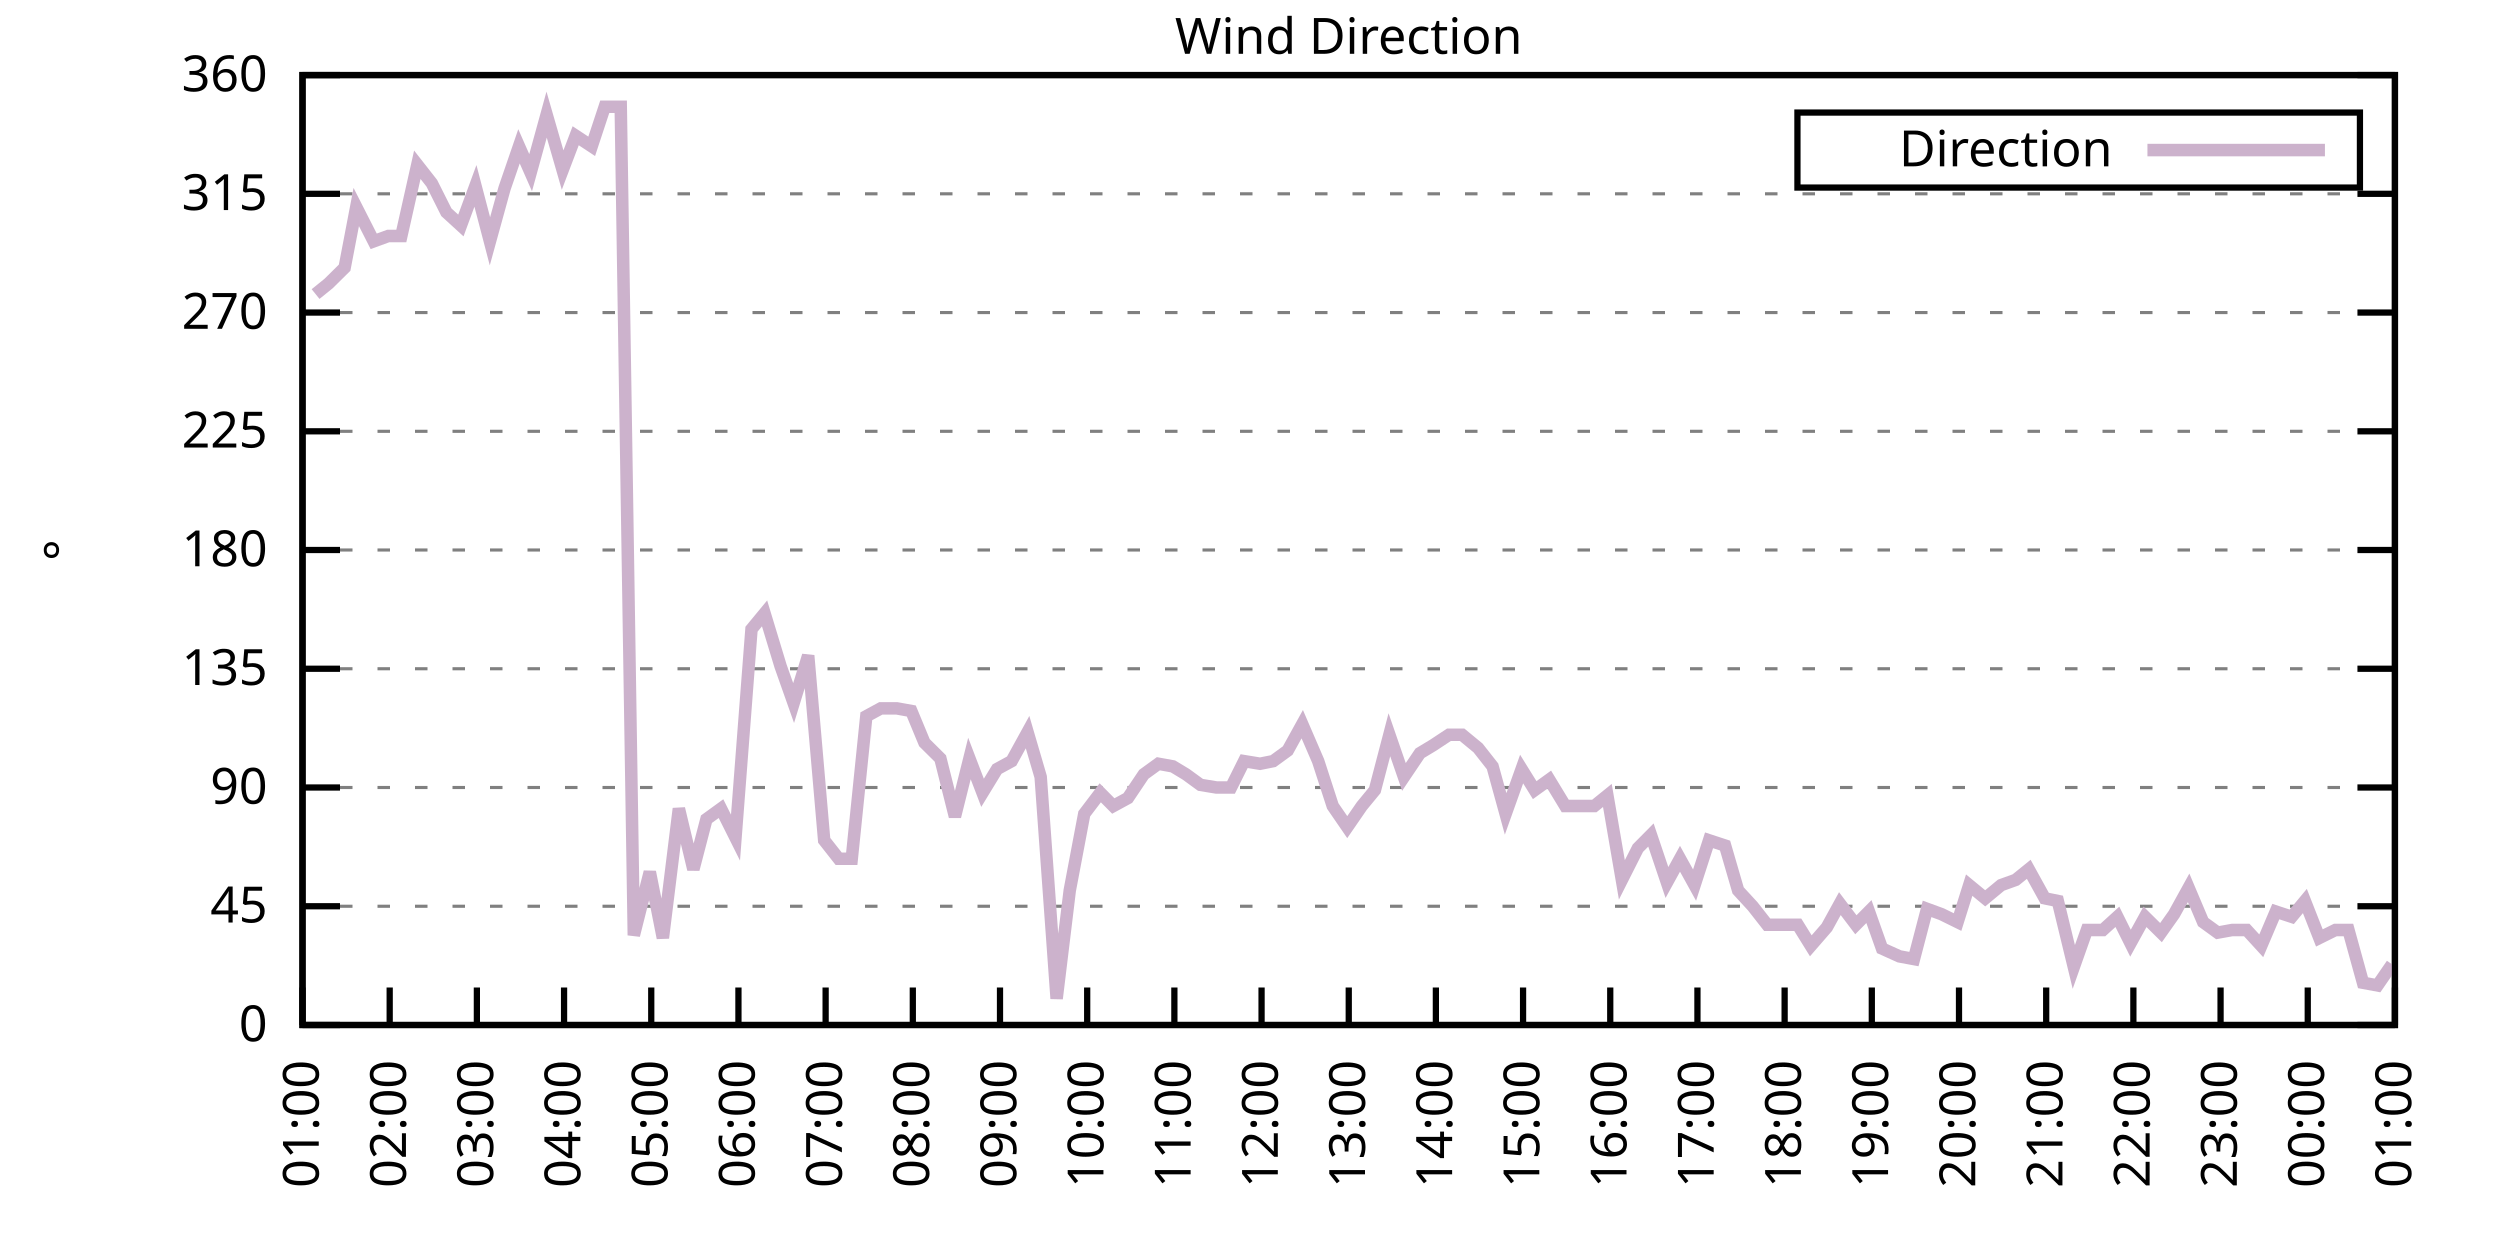
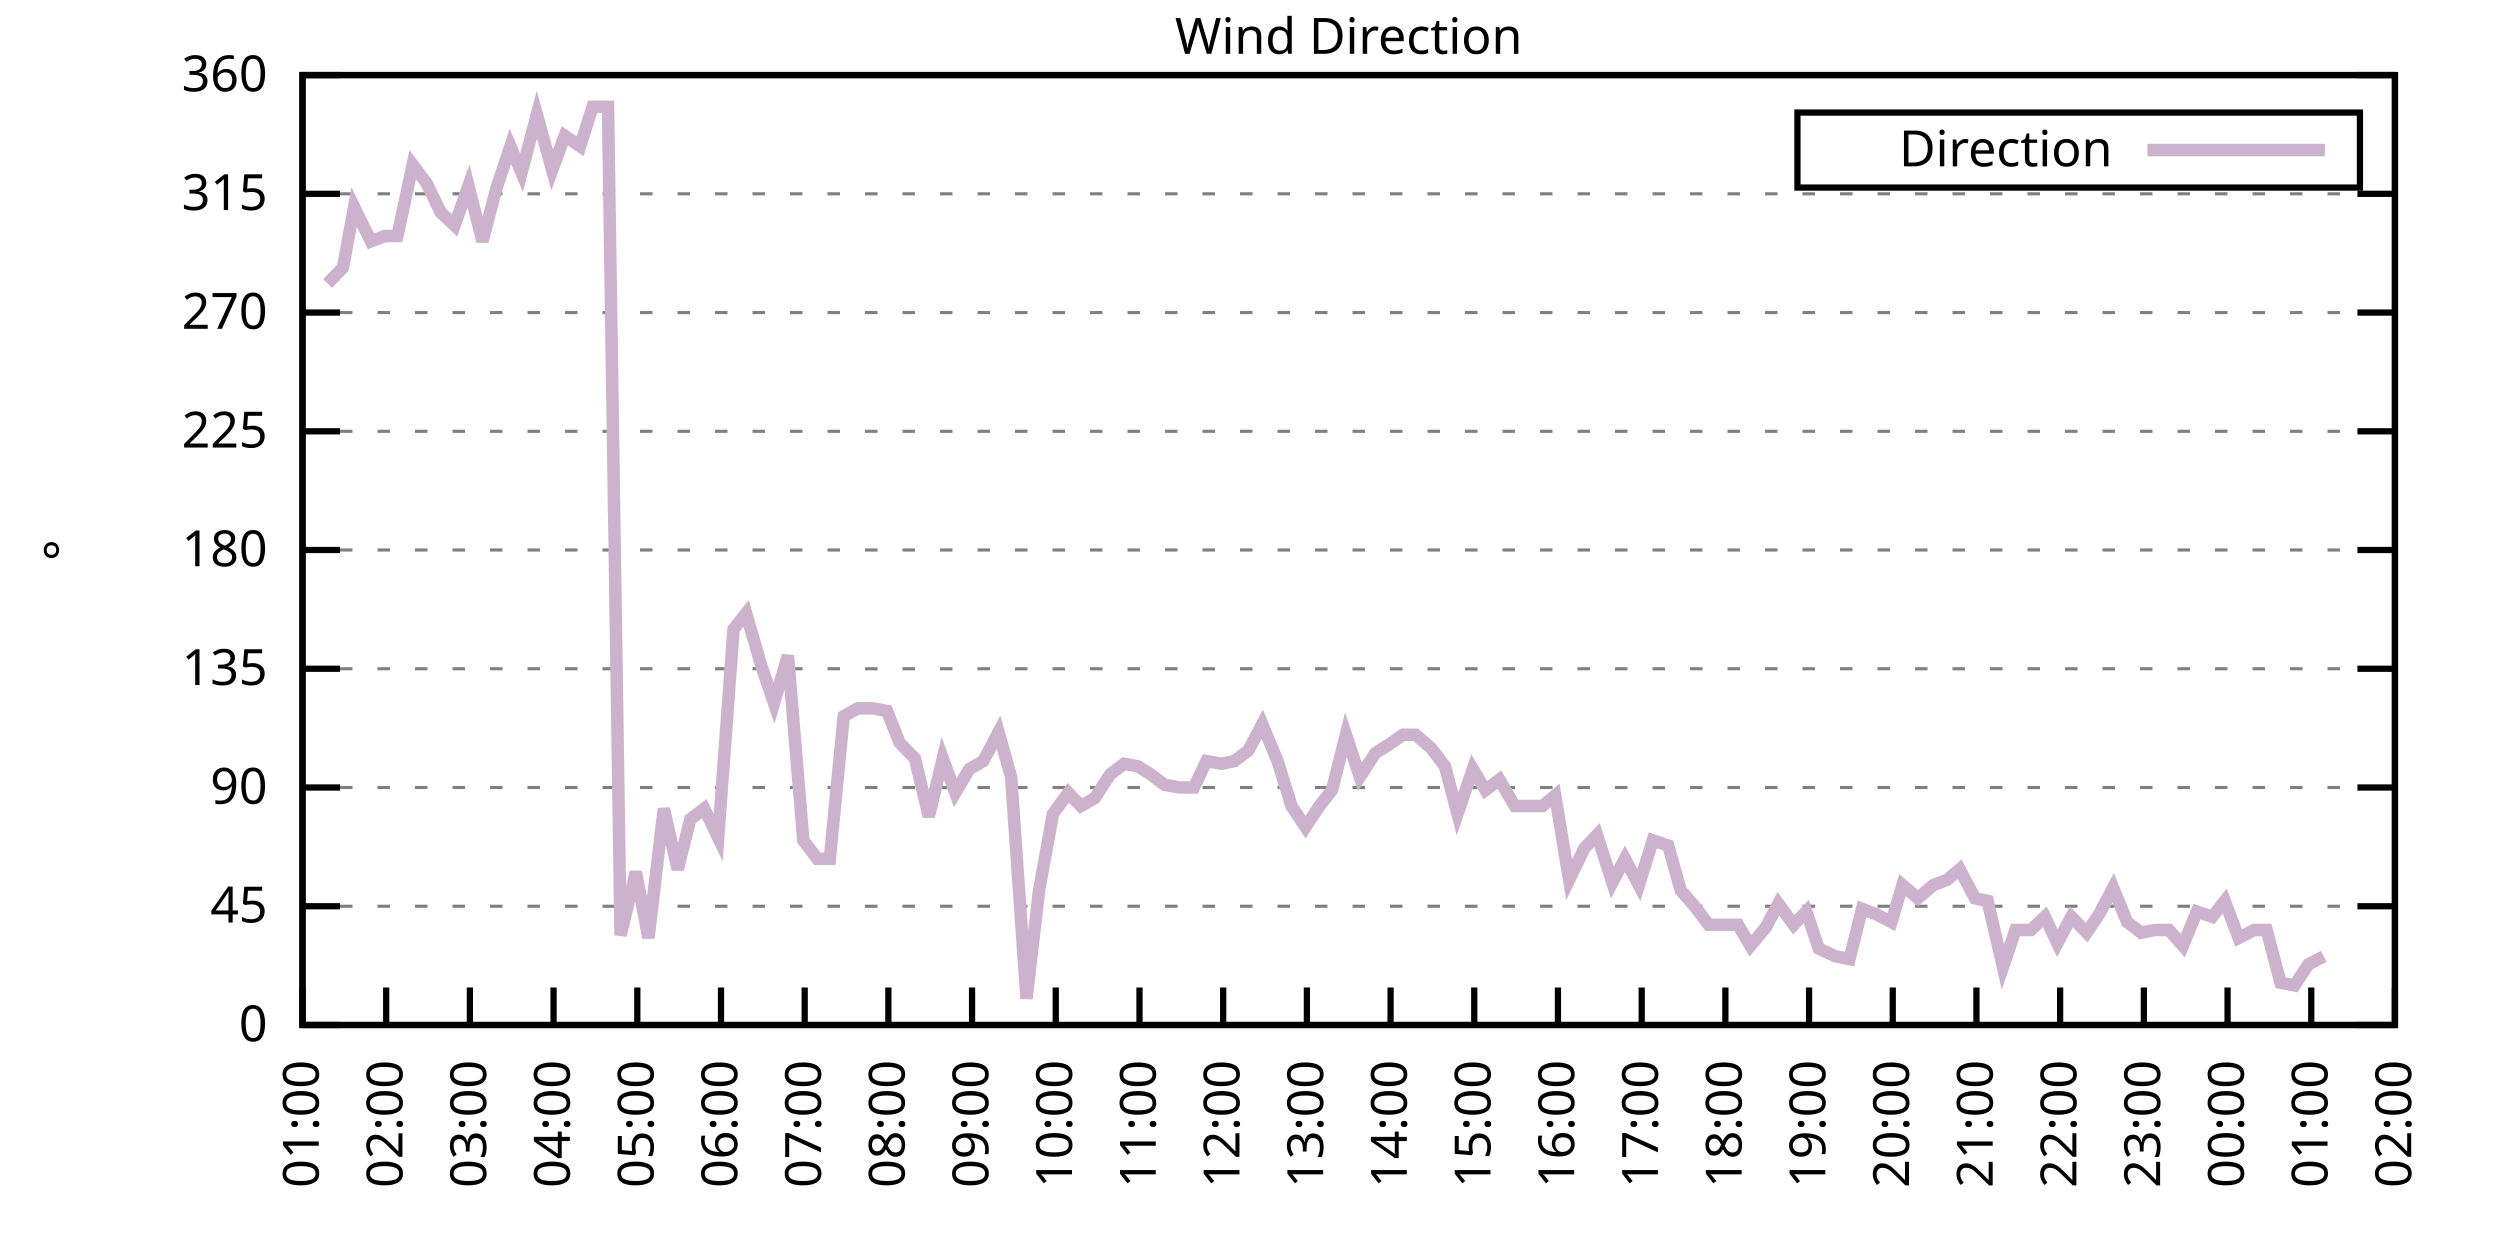
<svg xmlns="http://www.w3.org/2000/svg" xmlns:xlink="http://www.w3.org/1999/xlink" width="400" height="200" viewBox="0 0 400 200">
  <g id="gnuplot_canvas">
    <rect x="0" y="0" width="400" height="200" fill="none" />
    <defs>
      <circle id="gpDot" r="0.5" stroke-width="0.5" stroke="currentColor" />
      <path id="gpPt0" stroke-width="0.333" stroke="currentColor" d="M-1,0 h2 M0,-1 v2" />
      <path id="gpPt1" stroke-width="0.333" stroke="currentColor" d="M-1,-1 L1,1 M1,-1 L-1,1" />
      <path id="gpPt2" stroke-width="0.333" stroke="currentColor" d="M-1,0 L1,0 M0,-1 L0,1 M-1,-1 L1,1 M-1,1 L1,-1" />
      <rect id="gpPt3" stroke-width="0.333" stroke="currentColor" x="-1" y="-1" width="2" height="2" />
      <rect id="gpPt4" stroke-width="0.333" stroke="currentColor" fill="currentColor" x="-1" y="-1" width="2" height="2" />
      <circle id="gpPt5" stroke-width="0.333" stroke="currentColor" cx="0" cy="0" r="1" />
      <use xlink:href="#gpPt5" id="gpPt6" fill="currentColor" stroke="none" />
      <path id="gpPt7" stroke-width="0.333" stroke="currentColor" d="M0,-1.33 L-1.33,0.67 L1.33,0.67 z" />
      <use xlink:href="#gpPt7" id="gpPt8" fill="currentColor" stroke="none" />
      <use xlink:href="#gpPt7" id="gpPt9" stroke="currentColor" transform="rotate(180)" />
      <use xlink:href="#gpPt9" id="gpPt10" fill="currentColor" stroke="none" />
      <use xlink:href="#gpPt3" id="gpPt11" stroke="currentColor" transform="rotate(45)" />
      <use xlink:href="#gpPt11" id="gpPt12" fill="currentColor" stroke="none" />
      <path id="gpPt13" stroke-width="0.333" stroke="currentColor" d="M0,1.330 L1.265,0.411 L0.782,-1.067 L-0.782,-1.076 L-1.265,0.411 z" />
      <use xlink:href="#gpPt13" id="gpPt14" fill="currentColor" stroke="none" />
      <filter id="textbox" filterUnits="objectBoundingBox" x="0" y="0" height="1" width="1">
        <feFlood flood-color="white" flood-opacity="1" result="bgnd" />
        <feComposite in="SourceGraphic" in2="bgnd" operator="atop" />
      </filter>
      <filter id="greybox" filterUnits="objectBoundingBox" x="0" y="0" height="1" width="1">
        <feFlood flood-color="lightgrey" flood-opacity="1" result="grey" />
        <feComposite in="SourceGraphic" in2="grey" operator="atop" />
      </filter>
    </defs>
    <g fill="none" color="white" stroke="currentColor" stroke-width="1.00" stroke-linecap="butt" stroke-linejoin="miter">
</g>
    <g fill="none" color="black" stroke="currentColor" stroke-width="1.00" stroke-linecap="butt" stroke-linejoin="miter">
      <g stroke="none" shape-rendering="crispEdges">
        <polygon fill="rgb(255, 255, 255)" points="48.40,164.00 383.18,164.00 383.18,12.02 48.40,12.02 " />
      </g>
    </g>
    <g fill="none" color="black" stroke="currentColor" stroke-width="1.00" stroke-linecap="butt" stroke-linejoin="miter">
</g>
    <g fill="none" color="black" stroke="black" stroke-width="0.50" stroke-linecap="butt" stroke-linejoin="miter">
</g>
    <g fill="none" color="gray" stroke="currentColor" stroke-width="0.50" stroke-linecap="butt" stroke-linejoin="miter">
      <path stroke="gray" stroke-dasharray="2,4" class="gridline" d="M48.40,164.00 L383.19,164.00  " />
    </g>
    <g fill="none" color="gray" stroke="gray" stroke-width="1.00" stroke-linecap="butt" stroke-linejoin="miter">
</g>
    <g fill="none" color="black" stroke="currentColor" stroke-width="1.00" stroke-linecap="butt" stroke-linejoin="miter">
      <path stroke="black" d="M48.40,164.00 L54.40,164.00 M383.19,164.00 L377.19,164.00  " />
      <g transform="translate(42.80,166.60)" stroke="none" fill="black" font-family="Sans" font-size="8.00" text-anchor="end">
        <text>
          <tspan font-family="Sans"> 0</tspan>
        </text>
      </g>
    </g>
    <g fill="none" color="black" stroke="currentColor" stroke-width="1.00" stroke-linecap="butt" stroke-linejoin="miter">
</g>
    <g fill="none" color="black" stroke="black" stroke-width="0.50" stroke-linecap="butt" stroke-linejoin="miter">
</g>
    <g fill="none" color="gray" stroke="currentColor" stroke-width="0.50" stroke-linecap="butt" stroke-linejoin="miter">
      <path stroke="gray" stroke-dasharray="2,4" class="gridline" d="M48.40,145.00 L383.19,145.00  " />
    </g>
    <g fill="none" color="gray" stroke="gray" stroke-width="1.00" stroke-linecap="butt" stroke-linejoin="miter">
</g>
    <g fill="none" color="black" stroke="currentColor" stroke-width="1.00" stroke-linecap="butt" stroke-linejoin="miter">
      <path stroke="black" d="M48.40,145.00 L54.40,145.00 M383.19,145.00 L377.19,145.00  " />
      <g transform="translate(42.80,147.60)" stroke="none" fill="black" font-family="Sans" font-size="8.00" text-anchor="end">
        <text>
          <tspan font-family="Sans"> 45</tspan>
        </text>
      </g>
    </g>
    <g fill="none" color="black" stroke="currentColor" stroke-width="1.00" stroke-linecap="butt" stroke-linejoin="miter">
</g>
    <g fill="none" color="black" stroke="black" stroke-width="0.50" stroke-linecap="butt" stroke-linejoin="miter">
</g>
    <g fill="none" color="gray" stroke="currentColor" stroke-width="0.50" stroke-linecap="butt" stroke-linejoin="miter">
      <path stroke="gray" stroke-dasharray="2,4" class="gridline" d="M48.40,126.00 L383.19,126.00  " />
    </g>
    <g fill="none" color="gray" stroke="gray" stroke-width="1.00" stroke-linecap="butt" stroke-linejoin="miter">
</g>
    <g fill="none" color="black" stroke="currentColor" stroke-width="1.00" stroke-linecap="butt" stroke-linejoin="miter">
      <path stroke="black" d="M48.40,126.00 L54.40,126.00 M383.19,126.00 L377.19,126.00  " />
      <g transform="translate(42.80,128.60)" stroke="none" fill="black" font-family="Sans" font-size="8.00" text-anchor="end">
        <text>
          <tspan font-family="Sans"> 90</tspan>
        </text>
      </g>
    </g>
    <g fill="none" color="black" stroke="currentColor" stroke-width="1.00" stroke-linecap="butt" stroke-linejoin="miter">
</g>
    <g fill="none" color="black" stroke="black" stroke-width="0.50" stroke-linecap="butt" stroke-linejoin="miter">
</g>
    <g fill="none" color="gray" stroke="currentColor" stroke-width="0.50" stroke-linecap="butt" stroke-linejoin="miter">
      <path stroke="gray" stroke-dasharray="2,4" class="gridline" d="M48.40,107.00 L383.19,107.00  " />
    </g>
    <g fill="none" color="gray" stroke="gray" stroke-width="1.00" stroke-linecap="butt" stroke-linejoin="miter">
</g>
    <g fill="none" color="black" stroke="currentColor" stroke-width="1.00" stroke-linecap="butt" stroke-linejoin="miter">
      <path stroke="black" d="M48.40,107.00 L54.40,107.00 M383.19,107.00 L377.19,107.00  " />
      <g transform="translate(42.80,109.60)" stroke="none" fill="black" font-family="Sans" font-size="8.00" text-anchor="end">
        <text>
          <tspan font-family="Sans"> 135</tspan>
        </text>
      </g>
    </g>
    <g fill="none" color="black" stroke="currentColor" stroke-width="1.00" stroke-linecap="butt" stroke-linejoin="miter">
</g>
    <g fill="none" color="black" stroke="black" stroke-width="0.50" stroke-linecap="butt" stroke-linejoin="miter">
</g>
    <g fill="none" color="gray" stroke="currentColor" stroke-width="0.50" stroke-linecap="butt" stroke-linejoin="miter">
      <path stroke="gray" stroke-dasharray="2,4" class="gridline" d="M48.40,88.00 L383.19,88.00  " />
    </g>
    <g fill="none" color="gray" stroke="gray" stroke-width="1.00" stroke-linecap="butt" stroke-linejoin="miter">
</g>
    <g fill="none" color="black" stroke="currentColor" stroke-width="1.00" stroke-linecap="butt" stroke-linejoin="miter">
      <path stroke="black" d="M48.40,88.00 L54.40,88.00 M383.19,88.00 L377.19,88.00  " />
      <g transform="translate(42.80,90.60)" stroke="none" fill="black" font-family="Sans" font-size="8.00" text-anchor="end">
        <text>
          <tspan font-family="Sans"> 180</tspan>
        </text>
      </g>
    </g>
    <g fill="none" color="black" stroke="currentColor" stroke-width="1.00" stroke-linecap="butt" stroke-linejoin="miter">
</g>
    <g fill="none" color="black" stroke="black" stroke-width="0.50" stroke-linecap="butt" stroke-linejoin="miter">
</g>
    <g fill="none" color="gray" stroke="currentColor" stroke-width="0.50" stroke-linecap="butt" stroke-linejoin="miter">
      <path stroke="gray" stroke-dasharray="2,4" class="gridline" d="M48.40,69.01 L383.19,69.01  " />
    </g>
    <g fill="none" color="gray" stroke="gray" stroke-width="1.00" stroke-linecap="butt" stroke-linejoin="miter">
</g>
    <g fill="none" color="black" stroke="currentColor" stroke-width="1.00" stroke-linecap="butt" stroke-linejoin="miter">
      <path stroke="black" d="M48.40,69.01 L54.40,69.01 M383.19,69.01 L377.19,69.01  " />
      <g transform="translate(42.80,71.61)" stroke="none" fill="black" font-family="Sans" font-size="8.00" text-anchor="end">
        <text>
          <tspan font-family="Sans"> 225</tspan>
        </text>
      </g>
    </g>
    <g fill="none" color="black" stroke="currentColor" stroke-width="1.00" stroke-linecap="butt" stroke-linejoin="miter">
</g>
    <g fill="none" color="black" stroke="black" stroke-width="0.50" stroke-linecap="butt" stroke-linejoin="miter">
</g>
    <g fill="none" color="gray" stroke="currentColor" stroke-width="0.50" stroke-linecap="butt" stroke-linejoin="miter">
      <path stroke="gray" stroke-dasharray="2,4" class="gridline" d="M48.40,50.01 L383.19,50.01  " />
    </g>
    <g fill="none" color="gray" stroke="gray" stroke-width="1.00" stroke-linecap="butt" stroke-linejoin="miter">
</g>
    <g fill="none" color="black" stroke="currentColor" stroke-width="1.00" stroke-linecap="butt" stroke-linejoin="miter">
      <path stroke="black" d="M48.40,50.01 L54.40,50.01 M383.19,50.01 L377.19,50.01  " />
      <g transform="translate(42.80,52.61)" stroke="none" fill="black" font-family="Sans" font-size="8.00" text-anchor="end">
        <text>
          <tspan font-family="Sans"> 270</tspan>
        </text>
      </g>
    </g>
    <g fill="none" color="black" stroke="currentColor" stroke-width="1.00" stroke-linecap="butt" stroke-linejoin="miter">
</g>
    <g fill="none" color="black" stroke="black" stroke-width="0.50" stroke-linecap="butt" stroke-linejoin="miter">
</g>
    <g fill="none" color="gray" stroke="currentColor" stroke-width="0.50" stroke-linecap="butt" stroke-linejoin="miter">
      <path stroke="gray" stroke-dasharray="2,4" class="gridline" d="M48.40,31.01 L383.19,31.01  " />
    </g>
    <g fill="none" color="gray" stroke="gray" stroke-width="1.00" stroke-linecap="butt" stroke-linejoin="miter">
</g>
    <g fill="none" color="black" stroke="currentColor" stroke-width="1.00" stroke-linecap="butt" stroke-linejoin="miter">
      <path stroke="black" d="M48.40,31.01 L54.40,31.01 M383.19,31.01 L377.19,31.01  " />
      <g transform="translate(42.80,33.61)" stroke="none" fill="black" font-family="Sans" font-size="8.00" text-anchor="end">
        <text>
          <tspan font-family="Sans"> 315</tspan>
        </text>
      </g>
    </g>
    <g fill="none" color="black" stroke="currentColor" stroke-width="1.00" stroke-linecap="butt" stroke-linejoin="miter">
</g>
    <g fill="none" color="black" stroke="black" stroke-width="0.50" stroke-linecap="butt" stroke-linejoin="miter">
</g>
    <g fill="none" color="gray" stroke="currentColor" stroke-width="0.50" stroke-linecap="butt" stroke-linejoin="miter">
      <path stroke="gray" stroke-dasharray="2,4" class="gridline" d="M48.40,12.01 L383.19,12.01  " />
    </g>
    <g fill="none" color="gray" stroke="gray" stroke-width="1.00" stroke-linecap="butt" stroke-linejoin="miter">
</g>
    <g fill="none" color="black" stroke="currentColor" stroke-width="1.00" stroke-linecap="butt" stroke-linejoin="miter">
      <path stroke="black" d="M48.40,12.01 L54.40,12.01 M383.19,12.01 L377.19,12.01  " />
      <g transform="translate(42.80,14.61)" stroke="none" fill="black" font-family="Sans" font-size="8.00" text-anchor="end">
        <text>
          <tspan font-family="Sans"> 360</tspan>
        </text>
      </g>
    </g>
    <g fill="none" color="black" stroke="currentColor" stroke-width="1.00" stroke-linecap="butt" stroke-linejoin="miter">
      <path stroke="black" d="M48.40,164.00 L48.40,158.00  " />
      <g transform="translate(51.00,169.60) rotate(270.00)" stroke="none" fill="black" font-family="Sans" font-size="8.00" text-anchor="end">
        <text>
          <tspan font-family="Sans">01:00</tspan>
        </text>
      </g>
    </g>
    <g fill="none" color="black" stroke="currentColor" stroke-width="1.00" stroke-linecap="butt" stroke-linejoin="miter">
-       <path stroke="black" d="M62.35,164.00 L62.35,158.00  " />
-       <g transform="translate(64.95,169.60) rotate(270.00)" stroke="none" fill="black" font-family="Sans" font-size="8.00" text-anchor="end">
+       <path stroke="black" d="M61.79,164.00 L61.79,158.00  " />
+       <g transform="translate(64.39,169.60) rotate(270.00)" stroke="none" fill="black" font-family="Sans" font-size="8.00" text-anchor="end">
        <text>
          <tspan font-family="Sans">02:00</tspan>
        </text>
      </g>
    </g>
    <g fill="none" color="black" stroke="currentColor" stroke-width="1.00" stroke-linecap="butt" stroke-linejoin="miter">
-       <path stroke="black" d="M76.30,164.00 L76.30,158.00  " />
-       <g transform="translate(78.90,169.60) rotate(270.00)" stroke="none" fill="black" font-family="Sans" font-size="8.00" text-anchor="end">
+       <path stroke="black" d="M75.18,164.00 L75.18,158.00  " />
+       <g transform="translate(77.78,169.60) rotate(270.00)" stroke="none" fill="black" font-family="Sans" font-size="8.00" text-anchor="end">
        <text>
          <tspan font-family="Sans">03:00</tspan>
        </text>
      </g>
    </g>
    <g fill="none" color="black" stroke="currentColor" stroke-width="1.00" stroke-linecap="butt" stroke-linejoin="miter">
-       <path stroke="black" d="M90.25,164.00 L90.25,158.00  " />
-       <g transform="translate(92.85,169.60) rotate(270.00)" stroke="none" fill="black" font-family="Sans" font-size="8.00" text-anchor="end">
+       <path stroke="black" d="M88.57,164.00 L88.57,158.00  " />
+       <g transform="translate(91.17,169.60) rotate(270.00)" stroke="none" fill="black" font-family="Sans" font-size="8.00" text-anchor="end">
        <text>
          <tspan font-family="Sans">04:00</tspan>
        </text>
      </g>
    </g>
    <g fill="none" color="black" stroke="currentColor" stroke-width="1.00" stroke-linecap="butt" stroke-linejoin="miter">
-       <path stroke="black" d="M104.20,164.00 L104.20,158.00  " />
-       <g transform="translate(106.80,169.60) rotate(270.00)" stroke="none" fill="black" font-family="Sans" font-size="8.00" text-anchor="end">
+       <path stroke="black" d="M101.97,164.00 L101.97,158.00  " />
+       <g transform="translate(104.57,169.60) rotate(270.00)" stroke="none" fill="black" font-family="Sans" font-size="8.00" text-anchor="end">
        <text>
          <tspan font-family="Sans">05:00</tspan>
        </text>
      </g>
    </g>
    <g fill="none" color="black" stroke="currentColor" stroke-width="1.00" stroke-linecap="butt" stroke-linejoin="miter">
-       <path stroke="black" d="M118.15,164.00 L118.15,158.00  " />
-       <g transform="translate(120.75,169.60) rotate(270.00)" stroke="none" fill="black" font-family="Sans" font-size="8.00" text-anchor="end">
+       <path stroke="black" d="M115.36,164.00 L115.36,158.00  " />
+       <g transform="translate(117.96,169.60) rotate(270.00)" stroke="none" fill="black" font-family="Sans" font-size="8.00" text-anchor="end">
        <text>
          <tspan font-family="Sans">06:00</tspan>
        </text>
      </g>
    </g>
    <g fill="none" color="black" stroke="currentColor" stroke-width="1.00" stroke-linecap="butt" stroke-linejoin="miter">
-       <path stroke="black" d="M132.10,164.00 L132.10,158.00  " />
-       <g transform="translate(134.70,169.60) rotate(270.00)" stroke="none" fill="black" font-family="Sans" font-size="8.00" text-anchor="end">
+       <path stroke="black" d="M128.75,164.00 L128.75,158.00  " />
+       <g transform="translate(131.35,169.60) rotate(270.00)" stroke="none" fill="black" font-family="Sans" font-size="8.00" text-anchor="end">
        <text>
          <tspan font-family="Sans">07:00</tspan>
        </text>
      </g>
    </g>
    <g fill="none" color="black" stroke="currentColor" stroke-width="1.00" stroke-linecap="butt" stroke-linejoin="miter">
-       <path stroke="black" d="M146.05,164.00 L146.05,158.00  " />
-       <g transform="translate(148.65,169.60) rotate(270.00)" stroke="none" fill="black" font-family="Sans" font-size="8.00" text-anchor="end">
+       <path stroke="black" d="M142.14,164.00 L142.14,158.00  " />
+       <g transform="translate(144.74,169.60) rotate(270.00)" stroke="none" fill="black" font-family="Sans" font-size="8.00" text-anchor="end">
        <text>
          <tspan font-family="Sans">08:00</tspan>
        </text>
      </g>
    </g>
    <g fill="none" color="black" stroke="currentColor" stroke-width="1.00" stroke-linecap="butt" stroke-linejoin="miter">
-       <path stroke="black" d="M160.00,164.00 L160.00,158.00  " />
-       <g transform="translate(162.60,169.60) rotate(270.00)" stroke="none" fill="black" font-family="Sans" font-size="8.00" text-anchor="end">
+       <path stroke="black" d="M155.53,164.00 L155.53,158.00  " />
+       <g transform="translate(158.13,169.60) rotate(270.00)" stroke="none" fill="black" font-family="Sans" font-size="8.00" text-anchor="end">
        <text>
          <tspan font-family="Sans">09:00</tspan>
        </text>
      </g>
    </g>
    <g fill="none" color="black" stroke="currentColor" stroke-width="1.00" stroke-linecap="butt" stroke-linejoin="miter">
-       <path stroke="black" d="M173.95,164.00 L173.95,158.00  " />
-       <g transform="translate(176.55,169.60) rotate(270.00)" stroke="none" fill="black" font-family="Sans" font-size="8.00" text-anchor="end">
+       <path stroke="black" d="M168.92,164.00 L168.92,158.00  " />
+       <g transform="translate(171.52,169.60) rotate(270.00)" stroke="none" fill="black" font-family="Sans" font-size="8.00" text-anchor="end">
        <text>
          <tspan font-family="Sans">10:00</tspan>
        </text>
      </g>
    </g>
    <g fill="none" color="black" stroke="currentColor" stroke-width="1.00" stroke-linecap="butt" stroke-linejoin="miter">
-       <path stroke="black" d="M187.90,164.00 L187.90,158.00  " />
-       <g transform="translate(190.50,169.60) rotate(270.00)" stroke="none" fill="black" font-family="Sans" font-size="8.00" text-anchor="end">
+       <path stroke="black" d="M182.32,164.00 L182.32,158.00  " />
+       <g transform="translate(184.92,169.60) rotate(270.00)" stroke="none" fill="black" font-family="Sans" font-size="8.00" text-anchor="end">
        <text>
          <tspan font-family="Sans">11:00</tspan>
        </text>
      </g>
    </g>
    <g fill="none" color="black" stroke="currentColor" stroke-width="1.00" stroke-linecap="butt" stroke-linejoin="miter">
-       <path stroke="black" d="M201.85,164.00 L201.85,158.00  " />
-       <g transform="translate(204.45,169.60) rotate(270.00)" stroke="none" fill="black" font-family="Sans" font-size="8.00" text-anchor="end">
+       <path stroke="black" d="M195.71,164.00 L195.71,158.00  " />
+       <g transform="translate(198.31,169.60) rotate(270.00)" stroke="none" fill="black" font-family="Sans" font-size="8.00" text-anchor="end">
        <text>
          <tspan font-family="Sans">12:00</tspan>
        </text>
      </g>
    </g>
    <g fill="none" color="black" stroke="currentColor" stroke-width="1.00" stroke-linecap="butt" stroke-linejoin="miter">
-       <path stroke="black" d="M215.80,164.00 L215.80,158.00  " />
-       <g transform="translate(218.40,169.60) rotate(270.00)" stroke="none" fill="black" font-family="Sans" font-size="8.00" text-anchor="end">
+       <path stroke="black" d="M209.10,164.00 L209.10,158.00  " />
+       <g transform="translate(211.70,169.60) rotate(270.00)" stroke="none" fill="black" font-family="Sans" font-size="8.00" text-anchor="end">
        <text>
          <tspan font-family="Sans">13:00</tspan>
        </text>
      </g>
    </g>
    <g fill="none" color="black" stroke="currentColor" stroke-width="1.00" stroke-linecap="butt" stroke-linejoin="miter">
-       <path stroke="black" d="M229.74,164.00 L229.74,158.00  " />
-       <g transform="translate(232.34,169.60) rotate(270.00)" stroke="none" fill="black" font-family="Sans" font-size="8.00" text-anchor="end">
+       <path stroke="black" d="M222.49,164.00 L222.49,158.00  " />
+       <g transform="translate(225.09,169.60) rotate(270.00)" stroke="none" fill="black" font-family="Sans" font-size="8.00" text-anchor="end">
        <text>
          <tspan font-family="Sans">14:00</tspan>
        </text>
      </g>
    </g>
    <g fill="none" color="black" stroke="currentColor" stroke-width="1.00" stroke-linecap="butt" stroke-linejoin="miter">
-       <path stroke="black" d="M243.69,164.00 L243.69,158.00  " />
-       <g transform="translate(246.29,169.60) rotate(270.00)" stroke="none" fill="black" font-family="Sans" font-size="8.00" text-anchor="end">
+       <path stroke="black" d="M235.88,164.00 L235.88,158.00  " />
+       <g transform="translate(238.48,169.60) rotate(270.00)" stroke="none" fill="black" font-family="Sans" font-size="8.00" text-anchor="end">
        <text>
          <tspan font-family="Sans">15:00</tspan>
        </text>
      </g>
    </g>
    <g fill="none" color="black" stroke="currentColor" stroke-width="1.00" stroke-linecap="butt" stroke-linejoin="miter">
-       <path stroke="black" d="M257.64,164.00 L257.64,158.00  " />
-       <g transform="translate(260.24,169.60) rotate(270.00)" stroke="none" fill="black" font-family="Sans" font-size="8.00" text-anchor="end">
+       <path stroke="black" d="M249.27,164.00 L249.27,158.00  " />
+       <g transform="translate(251.87,169.60) rotate(270.00)" stroke="none" fill="black" font-family="Sans" font-size="8.00" text-anchor="end">
        <text>
          <tspan font-family="Sans">16:00</tspan>
        </text>
      </g>
    </g>
    <g fill="none" color="black" stroke="currentColor" stroke-width="1.00" stroke-linecap="butt" stroke-linejoin="miter">
-       <path stroke="black" d="M271.59,164.00 L271.59,158.00  " />
-       <g transform="translate(274.19,169.60) rotate(270.00)" stroke="none" fill="black" font-family="Sans" font-size="8.00" text-anchor="end">
+       <path stroke="black" d="M262.67,164.00 L262.67,158.00  " />
+       <g transform="translate(265.27,169.60) rotate(270.00)" stroke="none" fill="black" font-family="Sans" font-size="8.00" text-anchor="end">
        <text>
          <tspan font-family="Sans">17:00</tspan>
        </text>
      </g>
    </g>
    <g fill="none" color="black" stroke="currentColor" stroke-width="1.00" stroke-linecap="butt" stroke-linejoin="miter">
-       <path stroke="black" d="M285.54,164.00 L285.54,158.00  " />
-       <g transform="translate(288.14,169.60) rotate(270.00)" stroke="none" fill="black" font-family="Sans" font-size="8.00" text-anchor="end">
+       <path stroke="black" d="M276.06,164.00 L276.06,158.00  " />
+       <g transform="translate(278.66,169.60) rotate(270.00)" stroke="none" fill="black" font-family="Sans" font-size="8.00" text-anchor="end">
        <text>
          <tspan font-family="Sans">18:00</tspan>
        </text>
      </g>
    </g>
    <g fill="none" color="black" stroke="currentColor" stroke-width="1.00" stroke-linecap="butt" stroke-linejoin="miter">
-       <path stroke="black" d="M299.49,164.00 L299.49,158.00  " />
-       <g transform="translate(302.09,169.60) rotate(270.00)" stroke="none" fill="black" font-family="Sans" font-size="8.00" text-anchor="end">
+       <path stroke="black" d="M289.45,164.00 L289.45,158.00  " />
+       <g transform="translate(292.05,169.60) rotate(270.00)" stroke="none" fill="black" font-family="Sans" font-size="8.00" text-anchor="end">
        <text>
          <tspan font-family="Sans">19:00</tspan>
        </text>
      </g>
    </g>
    <g fill="none" color="black" stroke="currentColor" stroke-width="1.00" stroke-linecap="butt" stroke-linejoin="miter">
-       <path stroke="black" d="M313.44,164.00 L313.44,158.00  " />
-       <g transform="translate(316.04,169.60) rotate(270.00)" stroke="none" fill="black" font-family="Sans" font-size="8.00" text-anchor="end">
+       <path stroke="black" d="M302.84,164.00 L302.84,158.00  " />
+       <g transform="translate(305.44,169.60) rotate(270.00)" stroke="none" fill="black" font-family="Sans" font-size="8.00" text-anchor="end">
        <text>
          <tspan font-family="Sans">20:00</tspan>
        </text>
      </g>
    </g>
    <g fill="none" color="black" stroke="currentColor" stroke-width="1.00" stroke-linecap="butt" stroke-linejoin="miter">
-       <path stroke="black" d="M327.39,164.00 L327.39,158.00  " />
-       <g transform="translate(329.99,169.60) rotate(270.00)" stroke="none" fill="black" font-family="Sans" font-size="8.00" text-anchor="end">
+       <path stroke="black" d="M316.23,164.00 L316.23,158.00  " />
+       <g transform="translate(318.83,169.60) rotate(270.00)" stroke="none" fill="black" font-family="Sans" font-size="8.00" text-anchor="end">
        <text>
          <tspan font-family="Sans">21:00</tspan>
        </text>
      </g>
    </g>
    <g fill="none" color="black" stroke="currentColor" stroke-width="1.00" stroke-linecap="butt" stroke-linejoin="miter">
-       <path stroke="black" d="M341.34,164.00 L341.34,158.00  " />
-       <g transform="translate(343.94,169.60) rotate(270.00)" stroke="none" fill="black" font-family="Sans" font-size="8.00" text-anchor="end">
+       <path stroke="black" d="M329.62,164.00 L329.62,158.00  " />
+       <g transform="translate(332.22,169.60) rotate(270.00)" stroke="none" fill="black" font-family="Sans" font-size="8.00" text-anchor="end">
        <text>
          <tspan font-family="Sans">22:00</tspan>
        </text>
      </g>
    </g>
    <g fill="none" color="black" stroke="currentColor" stroke-width="1.00" stroke-linecap="butt" stroke-linejoin="miter">
-       <path stroke="black" d="M355.29,164.00 L355.29,158.00  " />
-       <g transform="translate(357.89,169.60) rotate(270.00)" stroke="none" fill="black" font-family="Sans" font-size="8.00" text-anchor="end">
+       <path stroke="black" d="M343.02,164.00 L343.02,158.00  " />
+       <g transform="translate(345.62,169.60) rotate(270.00)" stroke="none" fill="black" font-family="Sans" font-size="8.00" text-anchor="end">
        <text>
          <tspan font-family="Sans">23:00</tspan>
        </text>
      </g>
    </g>
    <g fill="none" color="black" stroke="currentColor" stroke-width="1.00" stroke-linecap="butt" stroke-linejoin="miter">
-       <path stroke="black" d="M369.24,164.00 L369.24,158.00  " />
-       <g transform="translate(371.84,169.60) rotate(270.00)" stroke="none" fill="black" font-family="Sans" font-size="8.00" text-anchor="end">
+       <path stroke="black" d="M356.41,164.00 L356.41,158.00  " />
+       <g transform="translate(359.01,169.60) rotate(270.00)" stroke="none" fill="black" font-family="Sans" font-size="8.00" text-anchor="end">
        <text>
          <tspan font-family="Sans">00:00</tspan>
+         </text>
+       </g>
+     </g>
+     <g fill="none" color="black" stroke="currentColor" stroke-width="1.00" stroke-linecap="butt" stroke-linejoin="miter">
+       <path stroke="black" d="M369.80,164.00 L369.80,158.00  " />
+       <g transform="translate(372.40,169.60) rotate(270.00)" stroke="none" fill="black" font-family="Sans" font-size="8.00" text-anchor="end">
+         <text>
+           <tspan font-family="Sans">01:00</tspan>
        </text>
      </g>
    </g>
    <g fill="none" color="black" stroke="currentColor" stroke-width="1.00" stroke-linecap="butt" stroke-linejoin="miter">
      <path stroke="black" d="M383.19,164.00 L383.19,158.00  " />
      <g transform="translate(385.79,169.60) rotate(270.00)" stroke="none" fill="black" font-family="Sans" font-size="8.00" text-anchor="end">
        <text>
-           <tspan font-family="Sans">01:00</tspan>
+           <tspan font-family="Sans">02:00</tspan>
        </text>
      </g>
    </g>
    <g fill="none" color="black" stroke="currentColor" stroke-width="1.00" stroke-linecap="butt" stroke-linejoin="miter">
</g>
    <g fill="none" color="black" stroke="currentColor" stroke-width="1.00" stroke-linecap="butt" stroke-linejoin="miter">
      <path stroke="black" d="M48.40,12.01 L48.40,164.00 L383.19,164.00 L383.19,12.01 L48.40,12.01 Z  " />
    </g>
    <g fill="none" color="black" stroke="currentColor" stroke-width="1.00" stroke-linecap="butt" stroke-linejoin="miter">
</g>
    <g fill="none" color="black" stroke="currentColor" stroke-width="1.00" stroke-linecap="butt" stroke-linejoin="miter">
      <path stroke="black" d="M287.59,30.01 L287.59,18.01 L377.59,18.01 L377.59,30.01 L287.59,30.01 Z  " />
    </g>
    <g id="Wind_direction_plot_1">
      <g fill="none" color="white" stroke="black" stroke-width="2.00" stroke-linecap="butt" stroke-linejoin="miter">
</g>
      <g fill="none" color="black" stroke="currentColor" stroke-width="2.00" stroke-linecap="butt" stroke-linejoin="miter">
        <g transform="translate(337.99,26.61)" stroke="none" fill="black" font-family="Sans" font-size="8.00" text-anchor="end">
          <text>
            <tspan font-family="Sans">Direction</tspan>
          </text>
        </g>
      </g>
      <g fill="none" color="black" stroke="currentColor" stroke-width="2.00" stroke-linecap="butt" stroke-linejoin="miter">
-         <path stroke="rgb(204, 178, 204)" d="M343.59,24.01 L371.99,24.01 M50.49,47.05 L52.58,45.36 L55.14,42.83 L57.00,33.12 L59.79,38.61 L62.12,37.76   L64.21,37.76 L66.77,26.36 L69.09,29.32 L71.42,33.96 L73.74,36.08 L76.07,29.74 L78.39,38.61 L80.72,30.16   L83.04,23.41 L84.90,27.63 L87.46,18.34 L90.02,27.21 L92.11,21.72 L94.67,23.41 L96.76,17.08 L99.32,17.08   L101.41,149.65 L103.97,139.51 L106.06,150.07 L108.62,129.38 L110.94,139.09 L113.03,131.07 L115.36,129.38 L117.68,134.02   L120.24,100.67 L122.33,98.14 L124.89,106.58 L126.98,112.49 L129.31,104.89 L131.87,134.45 L134.19,137.40 L136.28,137.40   L138.61,114.60 L140.93,113.34 L143.49,113.34 L145.81,113.76 L147.91,118.83 L150.46,121.36 L152.79,130.65 L155.11,121.36   L157.21,126.85 L159.53,123.05 L161.86,121.78 L164.41,117.14 L166.51,124.31 L169.06,159.78 L171.16,142.47 L173.48,130.22   L176.04,126.85 L178.13,128.96 L180.46,127.69 L183.01,123.89 L185.34,122.20 L187.66,122.62 L189.76,123.89 L192.08,125.58   L194.64,126.00 L196.96,126.00 L199.06,121.78 L201.61,122.20 L203.71,121.78 L206.03,120.09 L208.36,115.87 L210.91,121.78   L213.24,128.96 L215.56,132.34 L217.89,128.96 L219.98,126.42 L222.30,117.56 L224.63,124.31 L227.19,120.51 L229.28,119.25   L231.84,117.56 L233.93,117.56 L236.49,119.67 L238.81,122.62 L240.90,130.22 L243.46,123.05 L245.55,126.42 L247.88,124.74   L250.44,128.96 L252.53,128.96 L255.09,128.96 L257.18,127.27 L259.50,140.78 L262.06,135.71 L264.15,133.60 L266.71,141.20   L268.80,137.40 L271.13,141.62 L273.45,134.45 L276.01,135.29 L278.10,142.47 L280.43,145.00 L282.75,147.96 L285.08,147.96   L287.64,147.96 L289.73,151.33 L292.29,148.38 L294.38,144.58 L296.94,147.96 L299.03,145.85 L301.12,151.76 L303.91,153.02   L306.23,153.45 L308.33,145.42 L310.65,146.27 L313.21,147.53 L315.07,141.62 L317.63,143.73 L320.18,141.62 L322.51,140.78   L324.60,139.09 L327.16,143.73 L329.25,144.16 L331.81,154.71 L333.90,148.80 L336.46,148.80 L338.78,146.69 L340.88,150.91   L343.20,146.69 L345.76,149.22 L347.85,146.27 L350.18,142.05 L352.50,147.53 L354.83,149.22 L357.15,148.80 L359.48,148.80   L361.80,151.33 L364.13,145.85 L366.68,146.69 L368.78,144.16 L371.10,150.07 L373.66,148.80 L375.75,148.80 L378.08,157.24   L380.40,157.67 L382.73,154.29  " />
+         <path stroke="rgb(204, 178, 204)" d="M343.59,24.01 L371.99,24.01 M52.42,45.36 L54.87,42.83 L56.66,33.12 L59.34,38.61 L61.57,37.76 L63.58,37.76   L66.03,26.36 L68.26,29.32 L70.50,33.96 L72.73,36.08 L74.96,29.74 L77.19,38.61 L79.42,30.16 L81.66,23.41   L83.44,27.63 L85.90,18.34 L88.35,27.21 L90.36,21.72 L92.82,23.41 L94.82,17.08 L97.28,17.08 L99.29,149.65   L101.74,139.51 L103.75,150.07 L106.21,129.38 L108.44,139.09 L110.45,131.07 L112.68,129.38 L114.91,134.02 L117.37,100.67   L119.38,98.14 L121.83,106.58 L123.84,112.49 L126.07,104.89 L128.53,134.45 L130.76,137.40 L132.77,137.40 L135.00,114.60   L137.23,113.34 L139.69,113.34 L141.92,113.76 L143.93,118.83 L146.38,121.36 L148.61,130.65 L150.85,121.36 L152.85,126.85   L155.09,123.05 L157.32,121.78 L159.77,117.14 L161.78,124.31 L164.24,159.78 L166.25,142.47 L168.48,130.22 L170.93,126.85   L172.94,128.96 L175.17,127.69 L177.63,123.89 L179.86,122.20 L182.09,122.62 L184.10,123.89 L186.33,125.58 L188.79,126.00   L191.02,126.00 L193.03,121.78 L195.48,122.20 L197.49,121.78 L199.73,120.09 L201.96,115.87 L204.41,121.78 L206.64,128.96   L208.88,132.34 L211.11,128.96 L213.12,126.42 L215.35,117.56 L217.58,124.31 L220.04,120.51 L222.04,119.25 L224.50,117.56   L226.51,117.56 L228.96,119.67 L231.20,122.62 L233.20,130.22 L235.66,123.05 L237.67,126.42 L239.90,124.74 L242.36,128.96   L244.36,128.96 L246.82,128.96 L248.83,127.27 L251.06,140.78 L253.51,135.71 L255.52,133.60 L257.98,141.20 L259.99,137.40   L262.22,141.62 L264.45,134.45 L266.91,135.29 L268.92,142.47 L271.15,145.00 L273.38,147.96 L275.61,147.96 L278.07,147.96   L280.07,151.33 L282.53,148.38 L284.54,144.58 L286.99,147.96 L289.00,145.85 L291.01,151.76 L293.69,153.02 L295.92,153.45   L297.93,145.42 L300.16,146.27 L302.62,147.53 L304.40,141.62 L306.86,143.73 L309.31,141.62 L311.54,140.78 L313.55,139.09   L316.01,143.73 L318.02,144.16 L320.47,154.71 L322.48,148.80 L324.94,148.80 L327.17,146.69 L329.18,150.91 L331.41,146.69   L333.86,149.22 L335.87,146.27 L338.10,142.05 L340.34,147.53 L342.57,149.22 L344.80,148.80 L347.03,148.80 L349.26,151.33   L351.50,145.85 L353.95,146.69 L355.96,144.16 L358.19,150.07 L360.65,148.80 L362.66,148.80 L364.89,157.24 L367.12,157.67   L369.35,154.29 L371.81,153.02  " />
      </g>
    </g>
    <g fill="none" color="black" stroke="currentColor" stroke-width="2.00" stroke-linecap="butt" stroke-linejoin="miter">
</g>
    <g fill="none" color="black" stroke="black" stroke-width="1.00" stroke-linecap="butt" stroke-linejoin="miter">
</g>
    <g fill="none" color="black" stroke="currentColor" stroke-width="1.00" stroke-linecap="butt" stroke-linejoin="miter">
      <path stroke="black" d="M48.40,12.01 L48.40,164.00 L383.19,164.00 L383.19,12.01 L48.40,12.01 Z  " />
      <g transform="translate(12.80,88.01) rotate(270.00)" stroke="none" fill="black" font-family="Sans" font-size="8.00" text-anchor="middle">
        <text>
          <tspan font-family="Sans">°</tspan>
        </text>
      </g>
    </g>
    <g fill="none" color="black" stroke="currentColor" stroke-width="1.00" stroke-linecap="butt" stroke-linejoin="miter">
</g>
    <g fill="none" color="black" stroke="currentColor" stroke-width="1.00" stroke-linecap="butt" stroke-linejoin="miter">
      <g transform="translate(215.79,8.61)" stroke="none" fill="black" font-family="Sans" font-size="8.00" text-anchor="middle">
        <text>
          <tspan font-family="Sans">Wind Direction</tspan>
        </text>
      </g>
    </g>
    <g fill="none" color="black" stroke="currentColor" stroke-width="1.00" stroke-linecap="butt" stroke-linejoin="miter">
</g>
  </g>
</svg>
